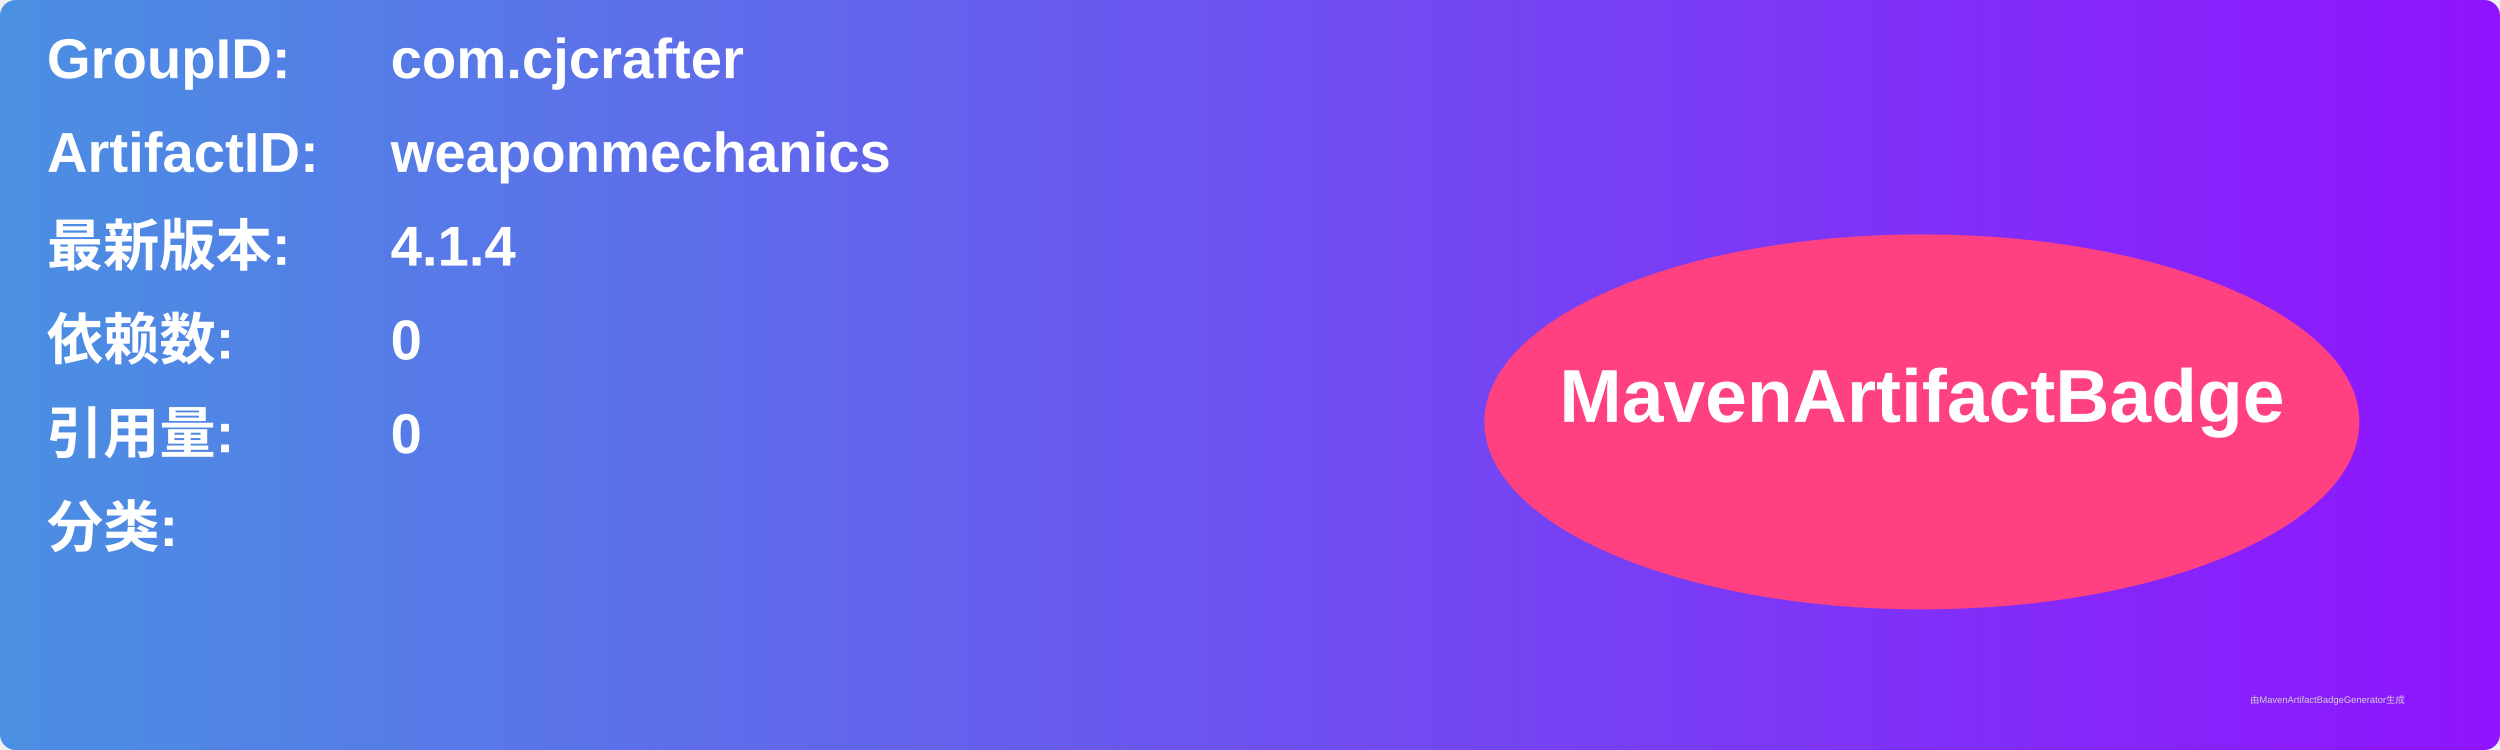
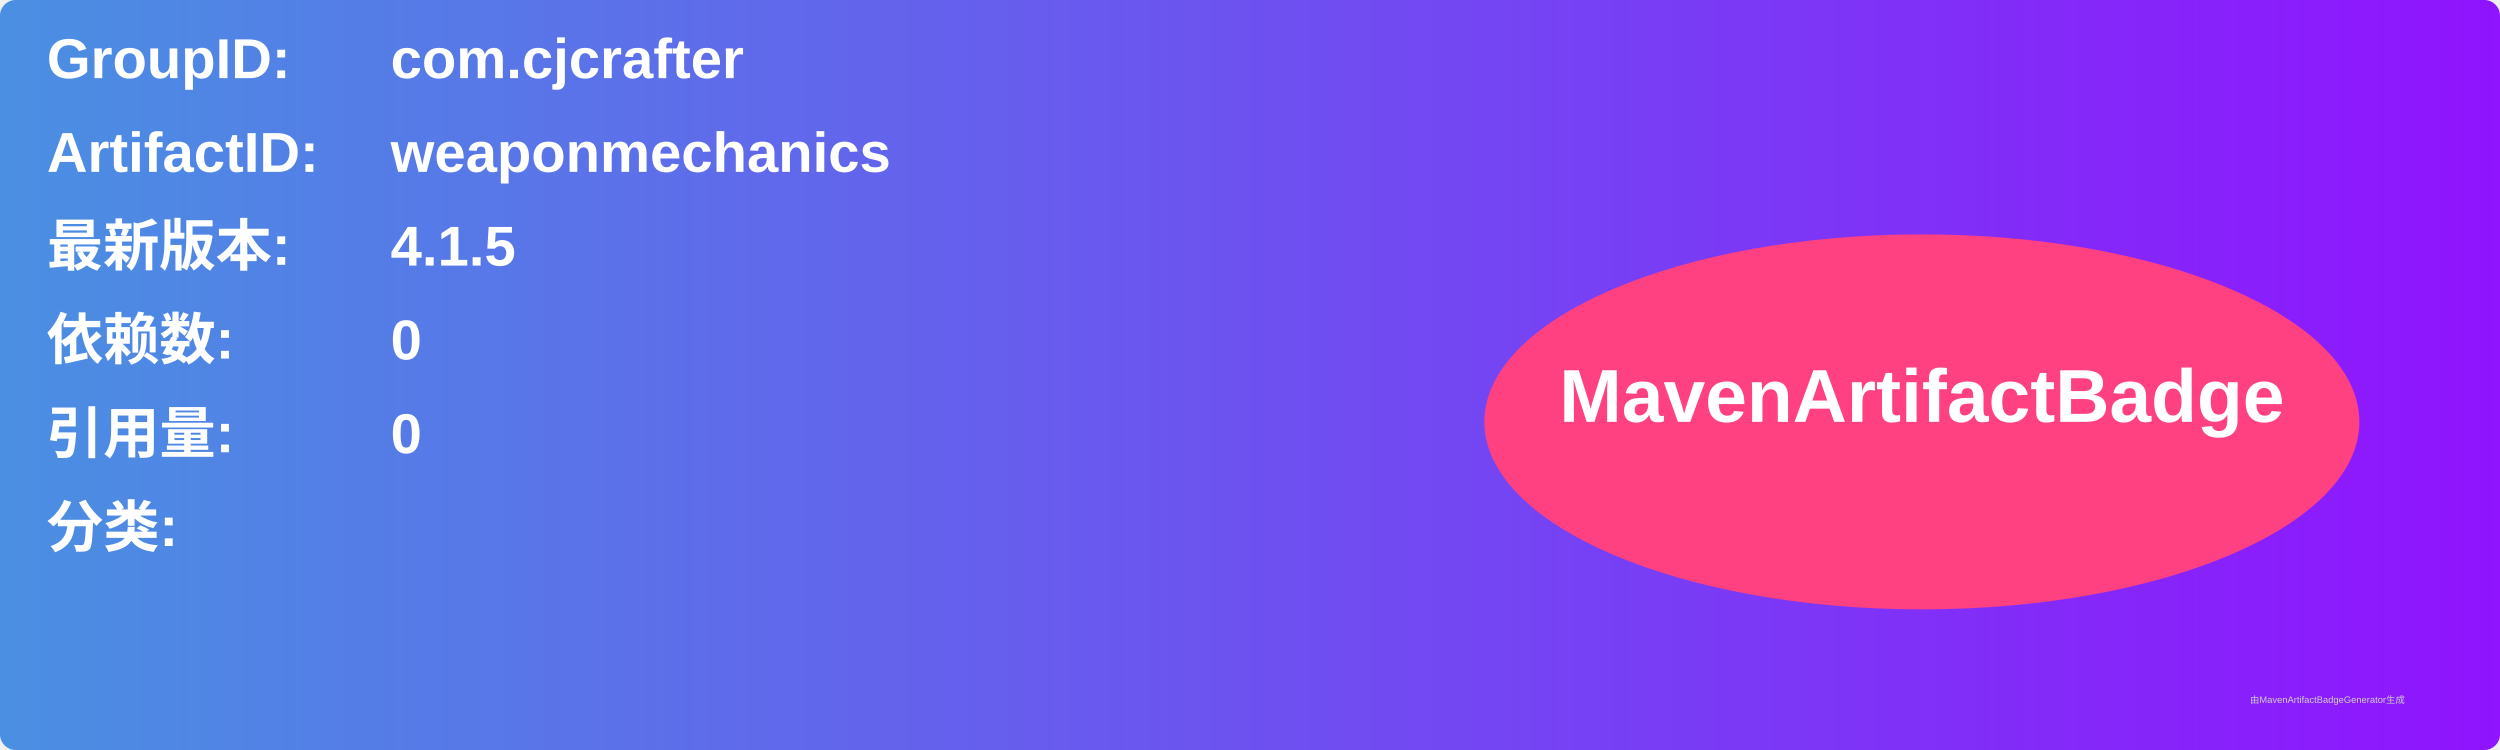
<svg xmlns="http://www.w3.org/2000/svg" width="800" height="240" viewBox="0 0 800 240">
  <linearGradient id="grad" x1="0%" y1="0%" x2="100%" y2="0%">
    <stop offset="0%" stop-color="#4a90e2" />
    <stop offset="100%" stop-color="#9013fe" />
  </linearGradient>
  <rect width="100%" height="100%" rx="5" ry="5" fill="url(#grad)" />
  <g transform="translate(15, 15)">
    <text x="0" y="10" font-family="Arial" font-size="18" fill="white" font-weight="bold" width="260">GroupID:</text>
    <text x="110" y="10" font-family="Arial" font-size="18" fill="white" font-weight="bold" width="460">com.cjcrafter</text>
    <text x="0" y="40" font-family="Arial" font-size="18" fill="white" font-weight="bold" width="260">ArtifactID:</text>
    <text x="110" y="40" font-family="Arial" font-size="18" fill="white" font-weight="bold" width="460">weaponmechanics</text>
    <text x="0" y="70" font-family="Arial" font-size="18" fill="white" font-weight="bold">最新版本:</text>
    <text x="110" y="70" font-family="Arial" font-size="18" fill="white" font-weight="bold">
-       <tspan font-weight="bold">4.1.4</tspan>
+       <tspan font-weight="bold">4.1.5</tspan>
    </text>
    <text x="0" y="100" font-family="Arial" font-size="18" fill="white" font-weight="bold">依赖数: </text>
    <text x="110" y="100" font-family="Arial" font-size="18" fill="white">
      <tspan font-weight="bold">0</tspan>
    </text>
    <text x="0" y="130" font-family="Arial" font-size="18" fill="white" font-weight="bold">引用量: </text>
    <text x="110" y="130" font-family="Arial" font-size="18" fill="white">
      <tspan font-weight="bold">0</tspan>
    </text>
    <text x="0" y="160" font-family="Arial" font-size="18" fill="white" font-weight="bold">分类:</text>
    <text x="10" y="190" font-family="Arial" font-size="10" fill="white">
      <tspan font-weight="bold" />
    </text>
    <ellipse cx="600" cy="120" rx="140" ry="60" fill="#ff4081" />
    <text x="600" y="120" text-anchor="middle" font-family="Arial" font-size="24" fill="white" font-weight="bold">MavenArtifactBadge</text>
  </g>
  <text x="720" y="225" font-family="Arial" font-size="3" fill="#d0d0d0">由MavenArtifactBadgeGenerator生成</text>
</svg>
